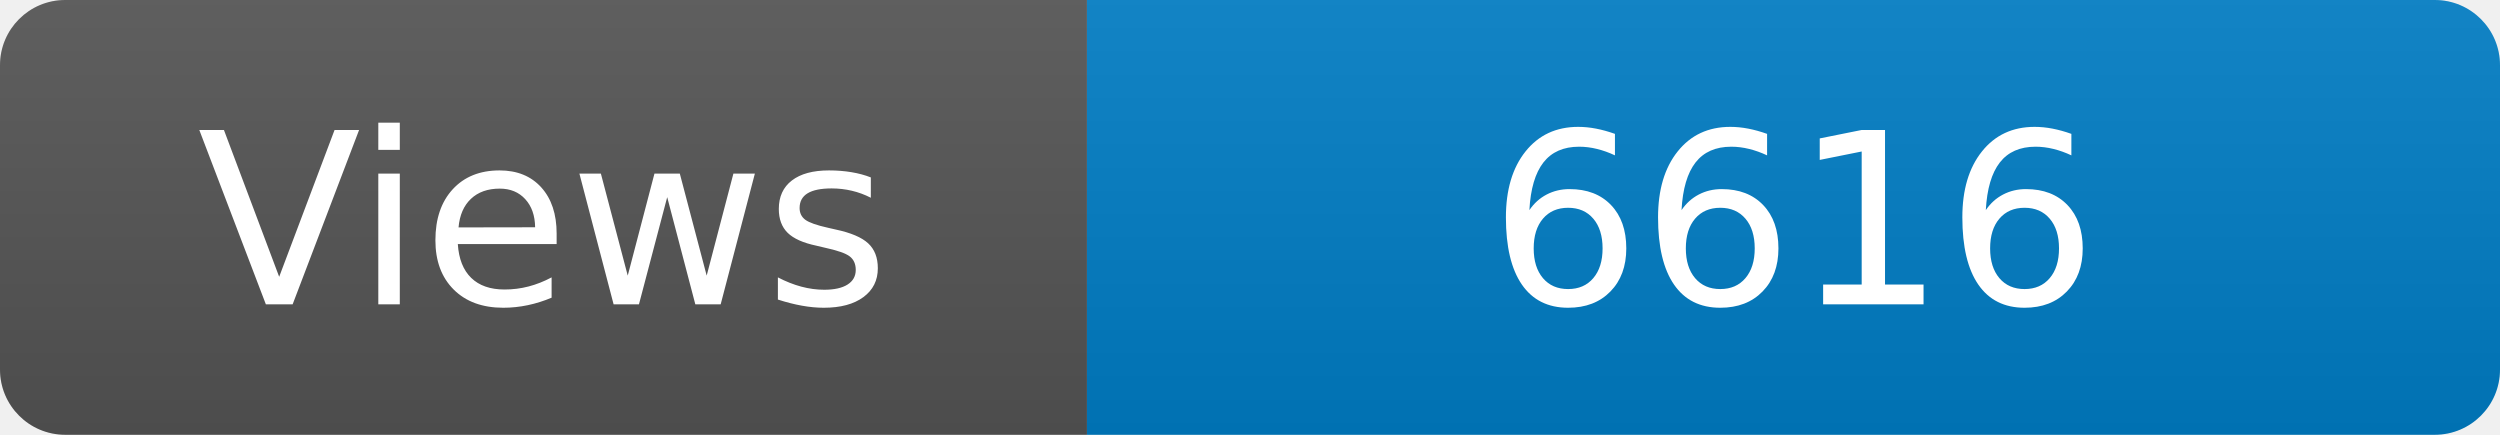
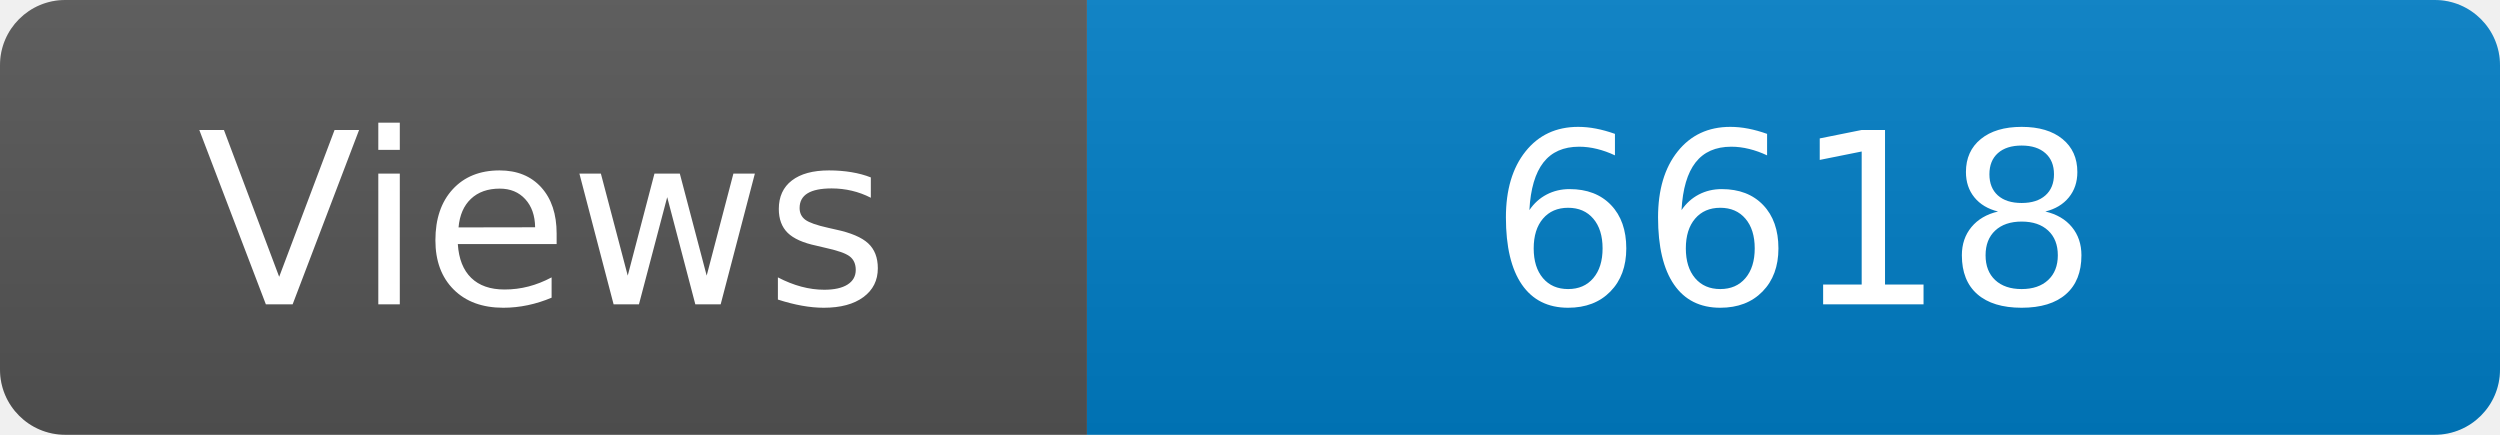
<svg xmlns="http://www.w3.org/2000/svg" width="115" height="20" role="img" aria-label="Maintained?: yes">
  <linearGradient id="s" x2="0" y2="100%">
    <stop offset="0" stop-color="#bbb" stop-opacity=".1" />
    <stop offset="1" stop-opacity=".1" />
  </linearGradient>
  <clipPath id="r">
    <rect width="115" height="20" rx="3" fill="#fff" />
  </clipPath>
  <g clip-path="url(#r)">
    <rect width="50" height="20" fill="#555" />
    <rect x="50" width="160" height="20" fill="#007ec6" />
    <rect width="115" height="20" fill="url(#s)" />
  </g>
  <g fill="#fff" text-anchor="middle" font-family="Verdana,Geneva,DejaVu Sans,sans-serif" font-size="110">
    <text x="250" y="140" transform="scale(.1)" fill="#fff">Views</text>
-     <text x="825" y="140" transform="scale(.1)" fill="#fff">6616</text>
+     <text x="825" y="140" transform="scale(.1)" fill="#fff">6618</text>
  </g>
</svg>
